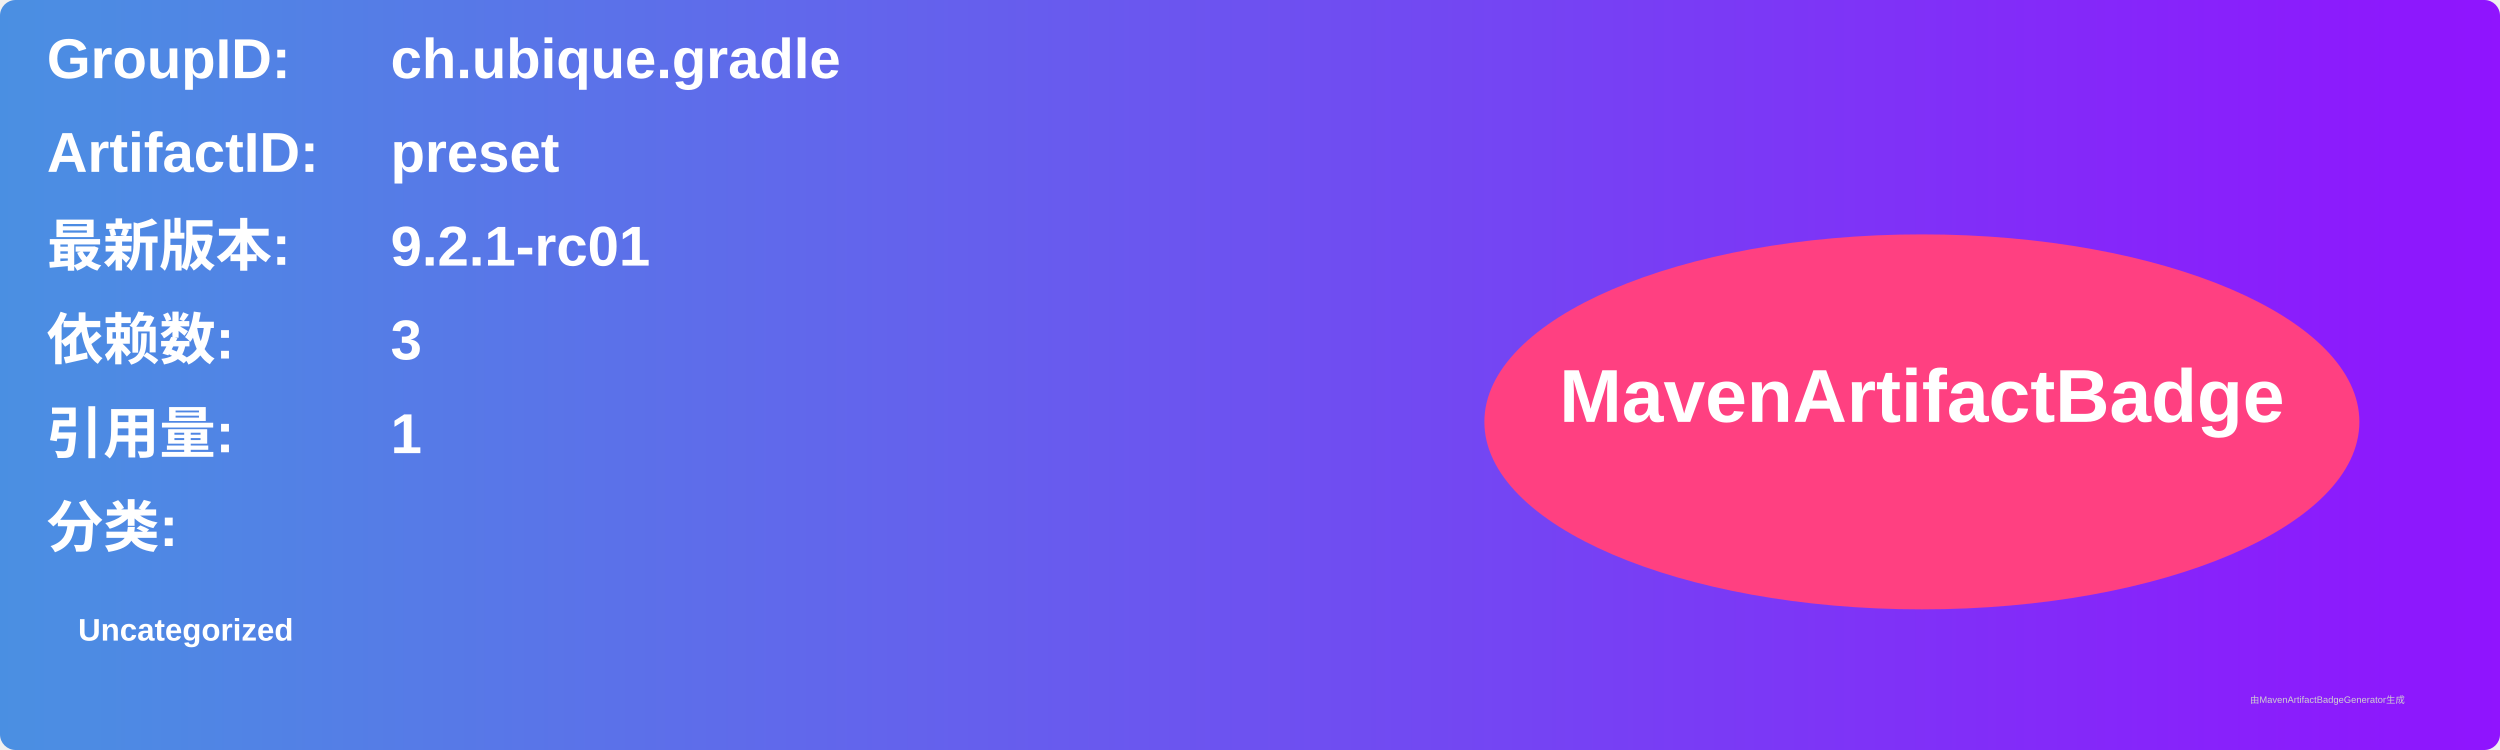
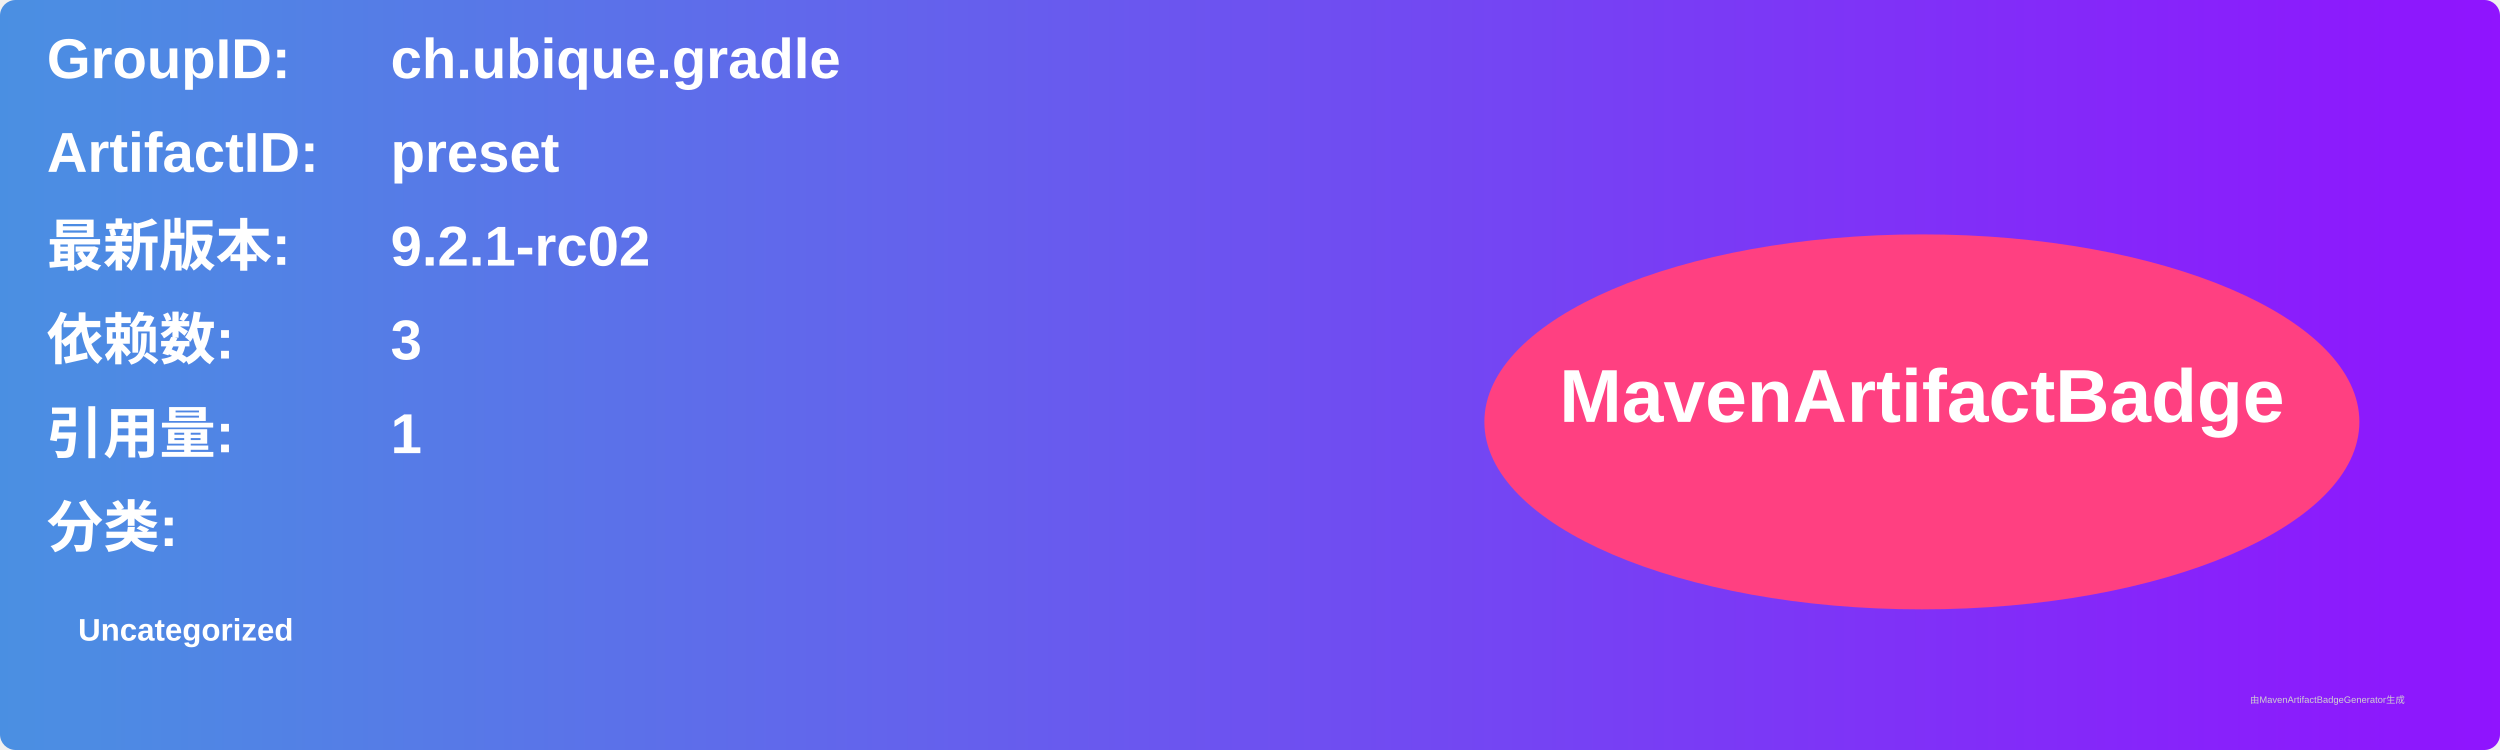
<svg xmlns="http://www.w3.org/2000/svg" width="800" height="240" viewBox="0 0 800 240">
  <linearGradient id="grad" x1="0%" y1="0%" x2="100%" y2="0%">
    <stop offset="0%" stop-color="#4a90e2" />
    <stop offset="100%" stop-color="#9013fe" />
  </linearGradient>
  <rect width="100%" height="100%" rx="5" ry="5" fill="url(#grad)" />
  <g transform="translate(15, 15)">
    <text x="0" y="10" font-family="Arial" font-size="18" fill="white" font-weight="bold" width="260">GroupID:</text>
    <text x="110" y="10" font-family="Arial" font-size="18" fill="white" font-weight="bold" width="460">ch.ubique.gradle</text>
    <text x="0" y="40" font-family="Arial" font-size="18" fill="white" font-weight="bold" width="260">ArtifactID:</text>
    <text x="110" y="40" font-family="Arial" font-size="18" fill="white" font-weight="bold" width="460">preset</text>
    <text x="0" y="70" font-family="Arial" font-size="18" fill="white" font-weight="bold">最新版本:</text>
    <text x="110" y="70" font-family="Arial" font-size="18" fill="white" font-weight="bold">
-       <tspan font-weight="bold">9.2.1-rc01</tspan>
+       <tspan font-weight="bold">9.2.1-rc02</tspan>
    </text>
    <text x="0" y="100" font-family="Arial" font-size="18" fill="white" font-weight="bold">依赖数: </text>
    <text x="110" y="100" font-family="Arial" font-size="18" fill="white">
      <tspan font-weight="bold">3</tspan>
    </text>
    <text x="0" y="130" font-family="Arial" font-size="18" fill="white" font-weight="bold">引用量: </text>
    <text x="110" y="130" font-family="Arial" font-size="18" fill="white">
      <tspan font-weight="bold">1</tspan>
    </text>
    <text x="0" y="160" font-family="Arial" font-size="18" fill="white" font-weight="bold">分类:</text>
    <text x="10" y="190" font-family="Arial" font-size="10" fill="white">
      <tspan font-weight="bold">Uncategorized</tspan>
    </text>
    <ellipse cx="600" cy="120" rx="140" ry="60" fill="#ff4081" />
    <text x="600" y="120" text-anchor="middle" font-family="Arial" font-size="24" fill="white" font-weight="bold">MavenArtifactBadge</text>
  </g>
  <text x="720" y="225" font-family="Arial" font-size="3" fill="#d0d0d0">由MavenArtifactBadgeGenerator生成</text>
</svg>
